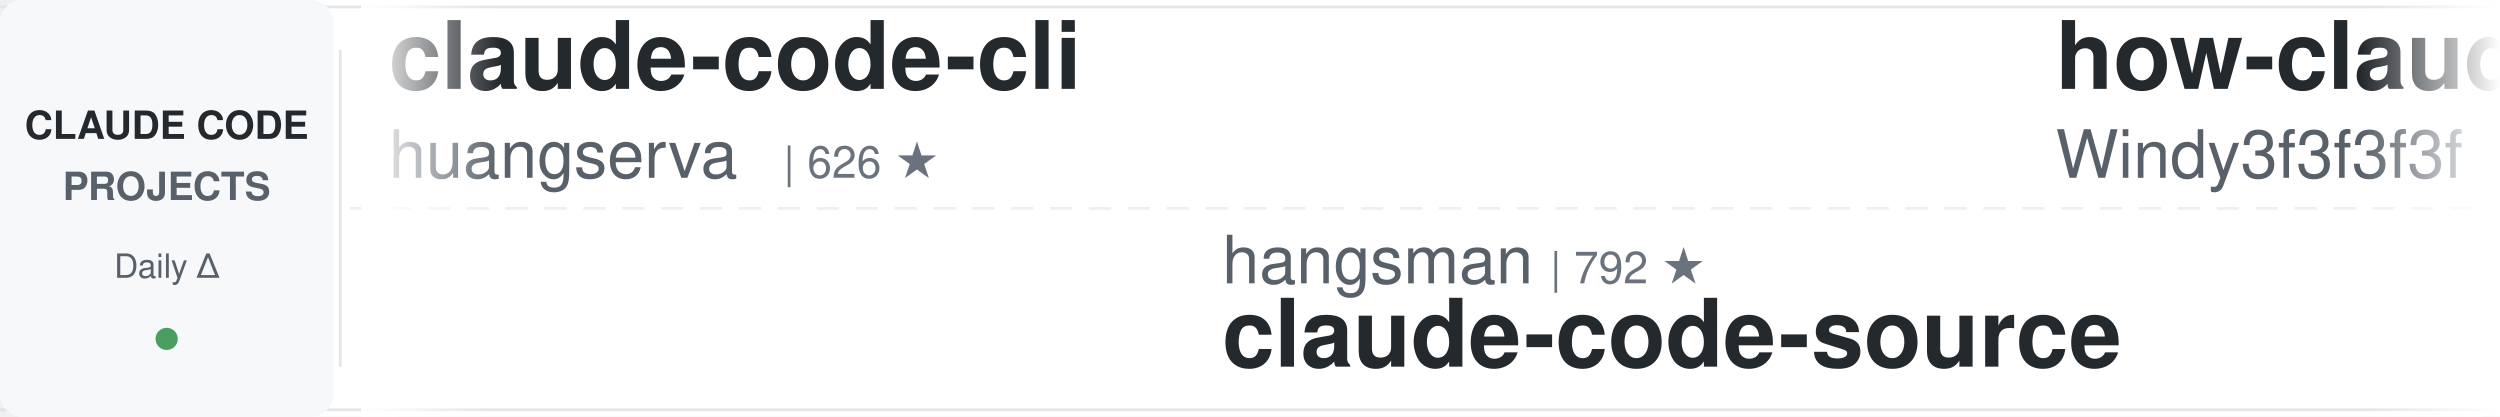
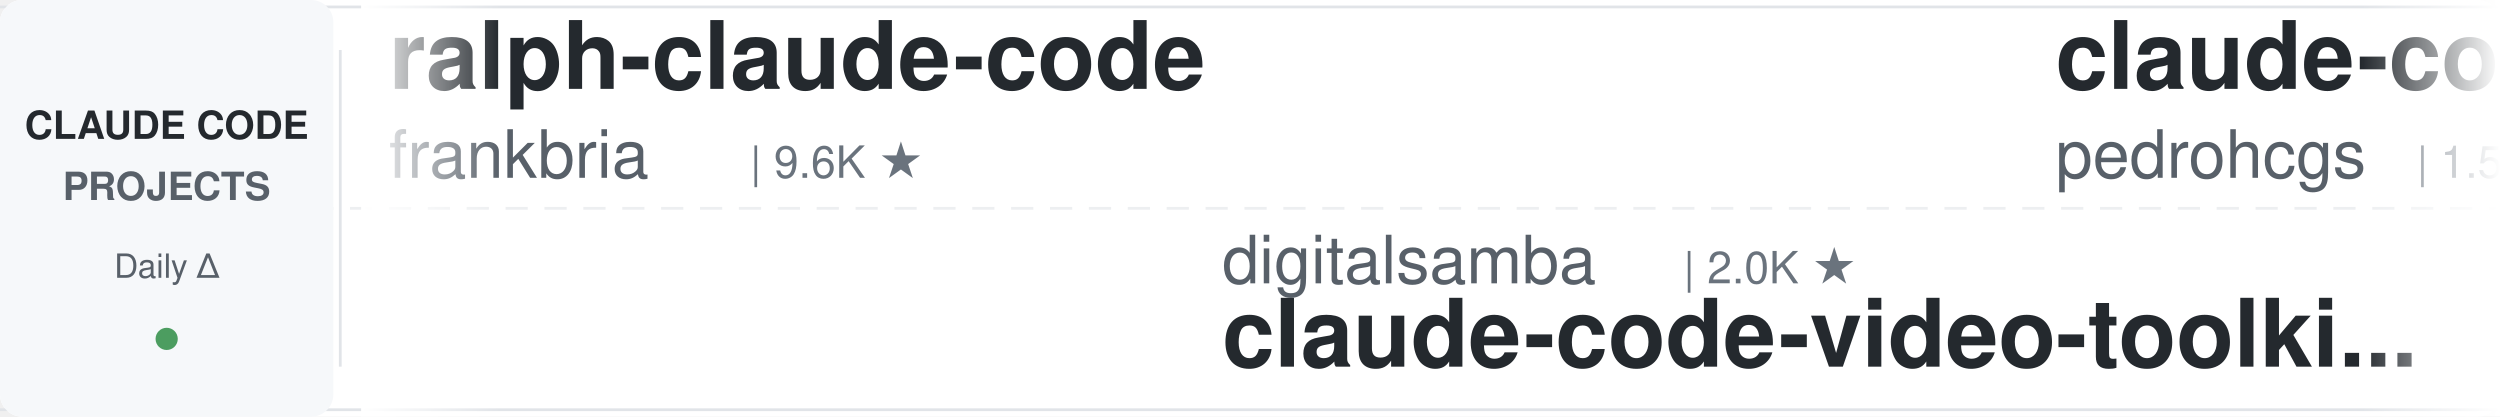
<svg xmlns="http://www.w3.org/2000/svg" width="900" height="150">
  <defs>
    <linearGradient id="leftFade" x1="0%" y1="0%" x2="100%" y2="0%">
      <stop offset="0%" style="stop-color:#ffffff;stop-opacity:1" />
      <stop offset="100%" style="stop-color:#ffffff;stop-opacity:0" />
    </linearGradient>
    <linearGradient id="rightFade" x1="0%" y1="0%" x2="100%" y2="0%">
      <stop offset="0%" style="stop-color:#ffffff;stop-opacity:0" />
      <stop offset="100%" style="stop-color:#ffffff;stop-opacity:1" />
    </linearGradient>
  </defs>
  <rect width="900" height="150" fill="#ffffff" rx="8" />
  <rect x="0" y="2" width="900" height="1" fill="#e1e4e8" />
  <rect x="0" y="147" width="900" height="1" fill="#e1e4e8" />
  <line x1="0" y1="75" x2="900" y2="75" stroke="#e1e4e8" stroke-width="1" stroke-dasharray="8 6" opacity="0.6" />
  <rect x="0" y="0" width="120" height="150" fill="#f6f8fa" rx="8" />
  <text x="60" y="50" font-family="-apple-system, BlinkMacSystemFont, 'Segoe UI', Helvetica, Arial, sans-serif" font-size="14" font-weight="600" fill="#24292e" text-anchor="middle">CLAUDE CODE</text>
  <text x="60" y="72" font-family="-apple-system, BlinkMacSystemFont, 'Segoe UI', Helvetica, Arial, sans-serif" font-size="14" font-weight="600" fill="#586069" text-anchor="middle">PROJECTS</text>
  <text x="60" y="100" font-family="-apple-system, BlinkMacSystemFont, 'Segoe UI', Helvetica, Arial, sans-serif" font-size="12" font-weight="500" fill="#586069" text-anchor="middle">Daily Δ</text>
  <circle cx="60" cy="122" r="4" fill="#22863a" opacity="0.8" />
  <rect x="122" y="18" width="1" height="114" fill="#e1e4e8" />
  <clipPath id="tickerClip">
    <rect x="130" y="0" width="770" height="150" />
  </clipPath>
  <g clip-path="url(#tickerClip)">
    <g id="tickerItems">
      <animateTransform attributeName="transform" attributeType="XML" type="translate" from="0 0" to="-3000 0" dur="54s" repeatCount="indefinite" />
      <g transform="translate(0, 0)">
-         <text x="140" y="32" font-family="-apple-system, BlinkMacSystemFont, 'Segoe UI', Helvetica, Arial, sans-serif" font-size="34" font-weight="600" fill="#24292e">claude-code-cli</text>
-         <text x="140" y="64" font-family="-apple-system, BlinkMacSystemFont, 'Segoe UI', Helvetica, Arial, sans-serif" font-size="24" font-weight="400" fill="#586069">huangserva</text>
-         <text x="282" y="64" font-family="-apple-system, BlinkMacSystemFont, 'Segoe UI', Helvetica, Arial, sans-serif" font-size="16" font-weight="500" fill="#6a737d">| 626 ★</text>
+         <text x="140" y="32" font-family="-apple-system, BlinkMacSystemFont, 'Segoe UI', Helvetica, Arial, sans-serif" font-size="34" font-weight="600" fill="#24292e">ralph-claude-code</text>
+         <text x="140" y="64" font-family="-apple-system, BlinkMacSystemFont, 'Segoe UI', Helvetica, Arial, sans-serif" font-size="24" font-weight="400" fill="#586069">frankbria</text>
+         <text x="270" y="64" font-family="-apple-system, BlinkMacSystemFont, 'Segoe UI', Helvetica, Arial, sans-serif" font-size="16" font-weight="500" fill="#6a737d">| 9.6K ★</text>
      </g>
      <g transform="translate(300, 0)">
-         <text x="140" y="102" font-family="-apple-system, BlinkMacSystemFont, 'Segoe UI', Helvetica, Arial, sans-serif" font-size="24" font-weight="400" fill="#586069">hangsman</text>
-         <text x="258" y="102" font-family="-apple-system, BlinkMacSystemFont, 'Segoe UI', Helvetica, Arial, sans-serif" font-size="16" font-weight="500" fill="#6a737d">| 792 ★</text>
-         <text x="140" y="132" font-family="-apple-system, BlinkMacSystemFont, 'Segoe UI', Helvetica, Arial, sans-serif" font-size="34" font-weight="600" fill="#24292e">claude-code-source</text>
+         <text x="140" y="102" font-family="-apple-system, BlinkMacSystemFont, 'Segoe UI', Helvetica, Arial, sans-serif" font-size="24" font-weight="400" fill="#586069">digitalsamba</text>
+         <text x="306" y="102" font-family="-apple-system, BlinkMacSystemFont, 'Segoe UI', Helvetica, Arial, sans-serif" font-size="16" font-weight="500" fill="#6a737d">| 2.0K ★</text>
+         <text x="140" y="132" font-family="-apple-system, BlinkMacSystemFont, 'Segoe UI', Helvetica, Arial, sans-serif" font-size="34" font-weight="600" fill="#24292e">claude-code-video-toolki...</text>
      </g>
      <g transform="translate(600, 0)">
-         <text x="140" y="32" font-family="-apple-system, BlinkMacSystemFont, 'Segoe UI', Helvetica, Arial, sans-serif" font-size="34" font-weight="600" fill="#24292e">how-claude-code-works</text>
-         <text x="140" y="64" font-family="-apple-system, BlinkMacSystemFont, 'Segoe UI', Helvetica, Arial, sans-serif" font-size="24" font-weight="400" fill="#586069">Windy3f3f3f3f</text>
-         <text x="318" y="64" font-family="-apple-system, BlinkMacSystemFont, 'Segoe UI', Helvetica, Arial, sans-serif" font-size="16" font-weight="500" fill="#6a737d">| 3.6K ★</text>
+         <text x="140" y="32" font-family="-apple-system, BlinkMacSystemFont, 'Segoe UI', Helvetica, Arial, sans-serif" font-size="34" font-weight="600" fill="#24292e">claude-code-my-workflow</text>
+         <text x="140" y="64" font-family="-apple-system, BlinkMacSystemFont, 'Segoe UI', Helvetica, Arial, sans-serif" font-size="24" font-weight="400" fill="#586069">pedrohcgs</text>
+         <text x="270" y="64" font-family="-apple-system, BlinkMacSystemFont, 'Segoe UI', Helvetica, Arial, sans-serif" font-size="16" font-weight="500" fill="#6a737d">| 1.5K ★</text>
      </g>
      <g transform="translate(900, 0)">
-         <text x="140" y="102" font-family="-apple-system, BlinkMacSystemFont, 'Segoe UI', Helvetica, Arial, sans-serif" font-size="24" font-weight="400" fill="#586069">Chachamaru127</text>
-         <text x="318" y="102" font-family="-apple-system, BlinkMacSystemFont, 'Segoe UI', Helvetica, Arial, sans-serif" font-size="16" font-weight="500" fill="#6a737d">| 3.1K ★</text>
-         <text x="140" y="132" font-family="-apple-system, BlinkMacSystemFont, 'Segoe UI', Helvetica, Arial, sans-serif" font-size="34" font-weight="600" fill="#24292e">claude-code-harness</text>
-       </g>
-       <g transform="translate(1200, 0)">
-         <text x="140" y="32" font-family="-apple-system, BlinkMacSystemFont, 'Segoe UI', Helvetica, Arial, sans-serif" font-size="34" font-weight="600" fill="#24292e">claude-code-tips</text>
-         <text x="140" y="64" font-family="-apple-system, BlinkMacSystemFont, 'Segoe UI', Helvetica, Arial, sans-serif" font-size="24" font-weight="400" fill="#586069">ykdojo</text>
-         <text x="234" y="64" font-family="-apple-system, BlinkMacSystemFont, 'Segoe UI', Helvetica, Arial, sans-serif" font-size="16" font-weight="500" fill="#6a737d">| 10.0K ★</text>
-       </g>
-       <g transform="translate(1500, 0)">
-         <text x="140" y="102" font-family="-apple-system, BlinkMacSystemFont, 'Segoe UI', Helvetica, Arial, sans-serif" font-size="24" font-weight="400" fill="#586069">shareAI-lab</text>
-         <text x="294" y="102" font-family="-apple-system, BlinkMacSystemFont, 'Segoe UI', Helvetica, Arial, sans-serif" font-size="16" font-weight="500" fill="#6a737d">| 75.8K ★</text>
-         <text x="140" y="132" font-family="-apple-system, BlinkMacSystemFont, 'Segoe UI', Helvetica, Arial, sans-serif" font-size="34" font-weight="600" fill="#24292e">learn-claude-code</text>
-       </g>
-       <g transform="translate(1800, 0)">
-         <text x="140" y="32" font-family="-apple-system, BlinkMacSystemFont, 'Segoe UI', Helvetica, Arial, sans-serif" font-size="34" font-weight="600" fill="#24292e">Claude-Code-Usage-Monito...</text>
-         <text x="140" y="64" font-family="-apple-system, BlinkMacSystemFont, 'Segoe UI', Helvetica, Arial, sans-serif" font-size="24" font-weight="400" fill="#586069">Maciek-roboblog</text>
-         <text x="342" y="64" font-family="-apple-system, BlinkMacSystemFont, 'Segoe UI', Helvetica, Arial, sans-serif" font-size="16" font-weight="500" fill="#6a737d">| 8.7K ★</text>
-       </g>
-       <g transform="translate(2100, 0)">
        <text x="140" y="102" font-family="-apple-system, BlinkMacSystemFont, 'Segoe UI', Helvetica, Arial, sans-serif" font-size="24" font-weight="400" fill="#586069">anthropics</text>
        <text x="282" y="102" font-family="-apple-system, BlinkMacSystemFont, 'Segoe UI', Helvetica, Arial, sans-serif" font-size="16" font-weight="500" fill="#6a737d">| 6.1K ★</text>
        <text x="140" y="132" font-family="-apple-system, BlinkMacSystemFont, 'Segoe UI', Helvetica, Arial, sans-serif" font-size="34" font-weight="600" fill="#24292e">claude-code-security-rev...</text>
      </g>
+       <g transform="translate(1200, 0)">
+         <text x="140" y="32" font-family="-apple-system, BlinkMacSystemFont, 'Segoe UI', Helvetica, Arial, sans-serif" font-size="34" font-weight="600" fill="#24292e">awesome-claude-code-tool...</text>
+         <text x="140" y="64" font-family="-apple-system, BlinkMacSystemFont, 'Segoe UI', Helvetica, Arial, sans-serif" font-size="24" font-weight="400" fill="#586069">rohitg00</text>
+         <text x="258" y="64" font-family="-apple-system, BlinkMacSystemFont, 'Segoe UI', Helvetica, Arial, sans-serif" font-size="16" font-weight="500" fill="#6a737d">| 2.6K ★</text>
+       </g>
+       <g transform="translate(1500, 0)">
+         <text x="140" y="102" font-family="-apple-system, BlinkMacSystemFont, 'Segoe UI', Helvetica, Arial, sans-serif" font-size="24" font-weight="400" fill="#586069">ChrisWiles</text>
+         <text x="282" y="102" font-family="-apple-system, BlinkMacSystemFont, 'Segoe UI', Helvetica, Arial, sans-serif" font-size="16" font-weight="500" fill="#6a737d">| 6.0K ★</text>
+         <text x="140" y="132" font-family="-apple-system, BlinkMacSystemFont, 'Segoe UI', Helvetica, Arial, sans-serif" font-size="34" font-weight="600" fill="#24292e">claude-code-showcase</text>
+       </g>
+       <g transform="translate(1800, 0)">
+         <text x="140" y="32" font-family="-apple-system, BlinkMacSystemFont, 'Segoe UI', Helvetica, Arial, sans-serif" font-size="34" font-weight="600" fill="#24292e">claude-code-book</text>
+         <text x="140" y="64" font-family="-apple-system, BlinkMacSystemFont, 'Segoe UI', Helvetica, Arial, sans-serif" font-size="24" font-weight="400" fill="#586069">lintsinghua</text>
+         <text x="294" y="64" font-family="-apple-system, BlinkMacSystemFont, 'Segoe UI', Helvetica, Arial, sans-serif" font-size="16" font-weight="500" fill="#6a737d">| 4.2K ★</text>
+       </g>
+       <g transform="translate(2100, 0)">
+         <text x="140" y="102" font-family="-apple-system, BlinkMacSystemFont, 'Segoe UI', Helvetica, Arial, sans-serif" font-size="24" font-weight="400" fill="#586069">ykdojo</text>
+         <text x="234" y="102" font-family="-apple-system, BlinkMacSystemFont, 'Segoe UI', Helvetica, Arial, sans-serif" font-size="16" font-weight="500" fill="#6a737d">| 10.0K ★</text>
+         <text x="140" y="132" font-family="-apple-system, BlinkMacSystemFont, 'Segoe UI', Helvetica, Arial, sans-serif" font-size="34" font-weight="600" fill="#24292e">claude-code-tips</text>
+       </g>
      <g transform="translate(2400, 0)">
-         <text x="140" y="32" font-family="-apple-system, BlinkMacSystemFont, 'Segoe UI', Helvetica, Arial, sans-serif" font-size="34" font-weight="600" fill="#24292e">free-claude-code</text>
-         <text x="140" y="64" font-family="-apple-system, BlinkMacSystemFont, 'Segoe UI', Helvetica, Arial, sans-serif" font-size="24" font-weight="400" fill="#586069">Alishahryar1</text>
-         <text x="306" y="64" font-family="-apple-system, BlinkMacSystemFont, 'Segoe UI', Helvetica, Arial, sans-serif" font-size="16" font-weight="500" fill="#6a737d">| 52.4K ★</text>
+         <text x="140" y="32" font-family="-apple-system, BlinkMacSystemFont, 'Segoe UI', Helvetica, Arial, sans-serif" font-size="34" font-weight="600" fill="#24292e">claude-code-rev</text>
+         <text x="140" y="64" font-family="-apple-system, BlinkMacSystemFont, 'Segoe UI', Helvetica, Arial, sans-serif" font-size="24" font-weight="400" fill="#586069">oboard</text>
+         <text x="234" y="64" font-family="-apple-system, BlinkMacSystemFont, 'Segoe UI', Helvetica, Arial, sans-serif" font-size="16" font-weight="500" fill="#6a737d">| 3.3K ★</text>
      </g>
      <g transform="translate(2700, 0)">
-         <text x="140" y="102" font-family="-apple-system, BlinkMacSystemFont, 'Segoe UI', Helvetica, Arial, sans-serif" font-size="24" font-weight="400" fill="#586069">WorldFlowAI</text>
-         <text x="294" y="102" font-family="-apple-system, BlinkMacSystemFont, 'Segoe UI', Helvetica, Arial, sans-serif" font-size="16" font-weight="500" fill="#6a737d">| 1.9K ★</text>
-         <text x="140" y="132" font-family="-apple-system, BlinkMacSystemFont, 'Segoe UI', Helvetica, Arial, sans-serif" font-size="34" font-weight="600" fill="#24292e">everything-claude-code</text>
+         <text x="140" y="102" font-family="-apple-system, BlinkMacSystemFont, 'Segoe UI', Helvetica, Arial, sans-serif" font-size="24" font-weight="400" fill="#586069">alejandrobalderas</text>
+         <text x="366" y="102" font-family="-apple-system, BlinkMacSystemFont, 'Segoe UI', Helvetica, Arial, sans-serif" font-size="16" font-weight="500" fill="#6a737d">| 2.8K ★</text>
+         <text x="140" y="132" font-family="-apple-system, BlinkMacSystemFont, 'Segoe UI', Helvetica, Arial, sans-serif" font-size="34" font-weight="600" fill="#24292e">claude-code-from-source</text>
      </g>
      <g transform="translate(3000, 0)">
-         <text x="140" y="32" font-family="-apple-system, BlinkMacSystemFont, 'Segoe UI', Helvetica, Arial, sans-serif" font-size="34" font-weight="600" fill="#24292e">claude-code-cli</text>
-         <text x="140" y="64" font-family="-apple-system, BlinkMacSystemFont, 'Segoe UI', Helvetica, Arial, sans-serif" font-size="24" font-weight="400" fill="#586069">huangserva</text>
-         <text x="282" y="64" font-family="-apple-system, BlinkMacSystemFont, 'Segoe UI', Helvetica, Arial, sans-serif" font-size="16" font-weight="500" fill="#6a737d">| 626 ★</text>
+         <text x="140" y="32" font-family="-apple-system, BlinkMacSystemFont, 'Segoe UI', Helvetica, Arial, sans-serif" font-size="34" font-weight="600" fill="#24292e">ralph-claude-code</text>
+         <text x="140" y="64" font-family="-apple-system, BlinkMacSystemFont, 'Segoe UI', Helvetica, Arial, sans-serif" font-size="24" font-weight="400" fill="#586069">frankbria</text>
+         <text x="270" y="64" font-family="-apple-system, BlinkMacSystemFont, 'Segoe UI', Helvetica, Arial, sans-serif" font-size="16" font-weight="500" fill="#6a737d">| 9.6K ★</text>
      </g>
      <g transform="translate(3300, 0)">
-         <text x="140" y="102" font-family="-apple-system, BlinkMacSystemFont, 'Segoe UI', Helvetica, Arial, sans-serif" font-size="24" font-weight="400" fill="#586069">hangsman</text>
-         <text x="258" y="102" font-family="-apple-system, BlinkMacSystemFont, 'Segoe UI', Helvetica, Arial, sans-serif" font-size="16" font-weight="500" fill="#6a737d">| 792 ★</text>
-         <text x="140" y="132" font-family="-apple-system, BlinkMacSystemFont, 'Segoe UI', Helvetica, Arial, sans-serif" font-size="34" font-weight="600" fill="#24292e">claude-code-source</text>
+         <text x="140" y="102" font-family="-apple-system, BlinkMacSystemFont, 'Segoe UI', Helvetica, Arial, sans-serif" font-size="24" font-weight="400" fill="#586069">digitalsamba</text>
+         <text x="306" y="102" font-family="-apple-system, BlinkMacSystemFont, 'Segoe UI', Helvetica, Arial, sans-serif" font-size="16" font-weight="500" fill="#6a737d">| 2.0K ★</text>
+         <text x="140" y="132" font-family="-apple-system, BlinkMacSystemFont, 'Segoe UI', Helvetica, Arial, sans-serif" font-size="34" font-weight="600" fill="#24292e">claude-code-video-toolki...</text>
      </g>
      <g transform="translate(3600, 0)">
-         <text x="140" y="32" font-family="-apple-system, BlinkMacSystemFont, 'Segoe UI', Helvetica, Arial, sans-serif" font-size="34" font-weight="600" fill="#24292e">how-claude-code-works</text>
-         <text x="140" y="64" font-family="-apple-system, BlinkMacSystemFont, 'Segoe UI', Helvetica, Arial, sans-serif" font-size="24" font-weight="400" fill="#586069">Windy3f3f3f3f</text>
-         <text x="318" y="64" font-family="-apple-system, BlinkMacSystemFont, 'Segoe UI', Helvetica, Arial, sans-serif" font-size="16" font-weight="500" fill="#6a737d">| 3.6K ★</text>
+         <text x="140" y="32" font-family="-apple-system, BlinkMacSystemFont, 'Segoe UI', Helvetica, Arial, sans-serif" font-size="34" font-weight="600" fill="#24292e">claude-code-my-workflow</text>
+         <text x="140" y="64" font-family="-apple-system, BlinkMacSystemFont, 'Segoe UI', Helvetica, Arial, sans-serif" font-size="24" font-weight="400" fill="#586069">pedrohcgs</text>
+         <text x="270" y="64" font-family="-apple-system, BlinkMacSystemFont, 'Segoe UI', Helvetica, Arial, sans-serif" font-size="16" font-weight="500" fill="#6a737d">| 1.5K ★</text>
      </g>
      <g transform="translate(3900, 0)">
-         <text x="140" y="102" font-family="-apple-system, BlinkMacSystemFont, 'Segoe UI', Helvetica, Arial, sans-serif" font-size="24" font-weight="400" fill="#586069">Chachamaru127</text>
-         <text x="318" y="102" font-family="-apple-system, BlinkMacSystemFont, 'Segoe UI', Helvetica, Arial, sans-serif" font-size="16" font-weight="500" fill="#6a737d">| 3.1K ★</text>
-         <text x="140" y="132" font-family="-apple-system, BlinkMacSystemFont, 'Segoe UI', Helvetica, Arial, sans-serif" font-size="34" font-weight="600" fill="#24292e">claude-code-harness</text>
+         <text x="140" y="102" font-family="-apple-system, BlinkMacSystemFont, 'Segoe UI', Helvetica, Arial, sans-serif" font-size="24" font-weight="400" fill="#586069">anthropics</text>
+         <text x="282" y="102" font-family="-apple-system, BlinkMacSystemFont, 'Segoe UI', Helvetica, Arial, sans-serif" font-size="16" font-weight="500" fill="#6a737d">| 6.1K ★</text>
+         <text x="140" y="132" font-family="-apple-system, BlinkMacSystemFont, 'Segoe UI', Helvetica, Arial, sans-serif" font-size="34" font-weight="600" fill="#24292e">claude-code-security-rev...</text>
      </g>
    </g>
  </g>
  <rect x="130" y="0" width="50" height="150" fill="url(#leftFade)" />
  <rect x="850" y="0" width="50" height="150" fill="url(#rightFade)" />
</svg>
